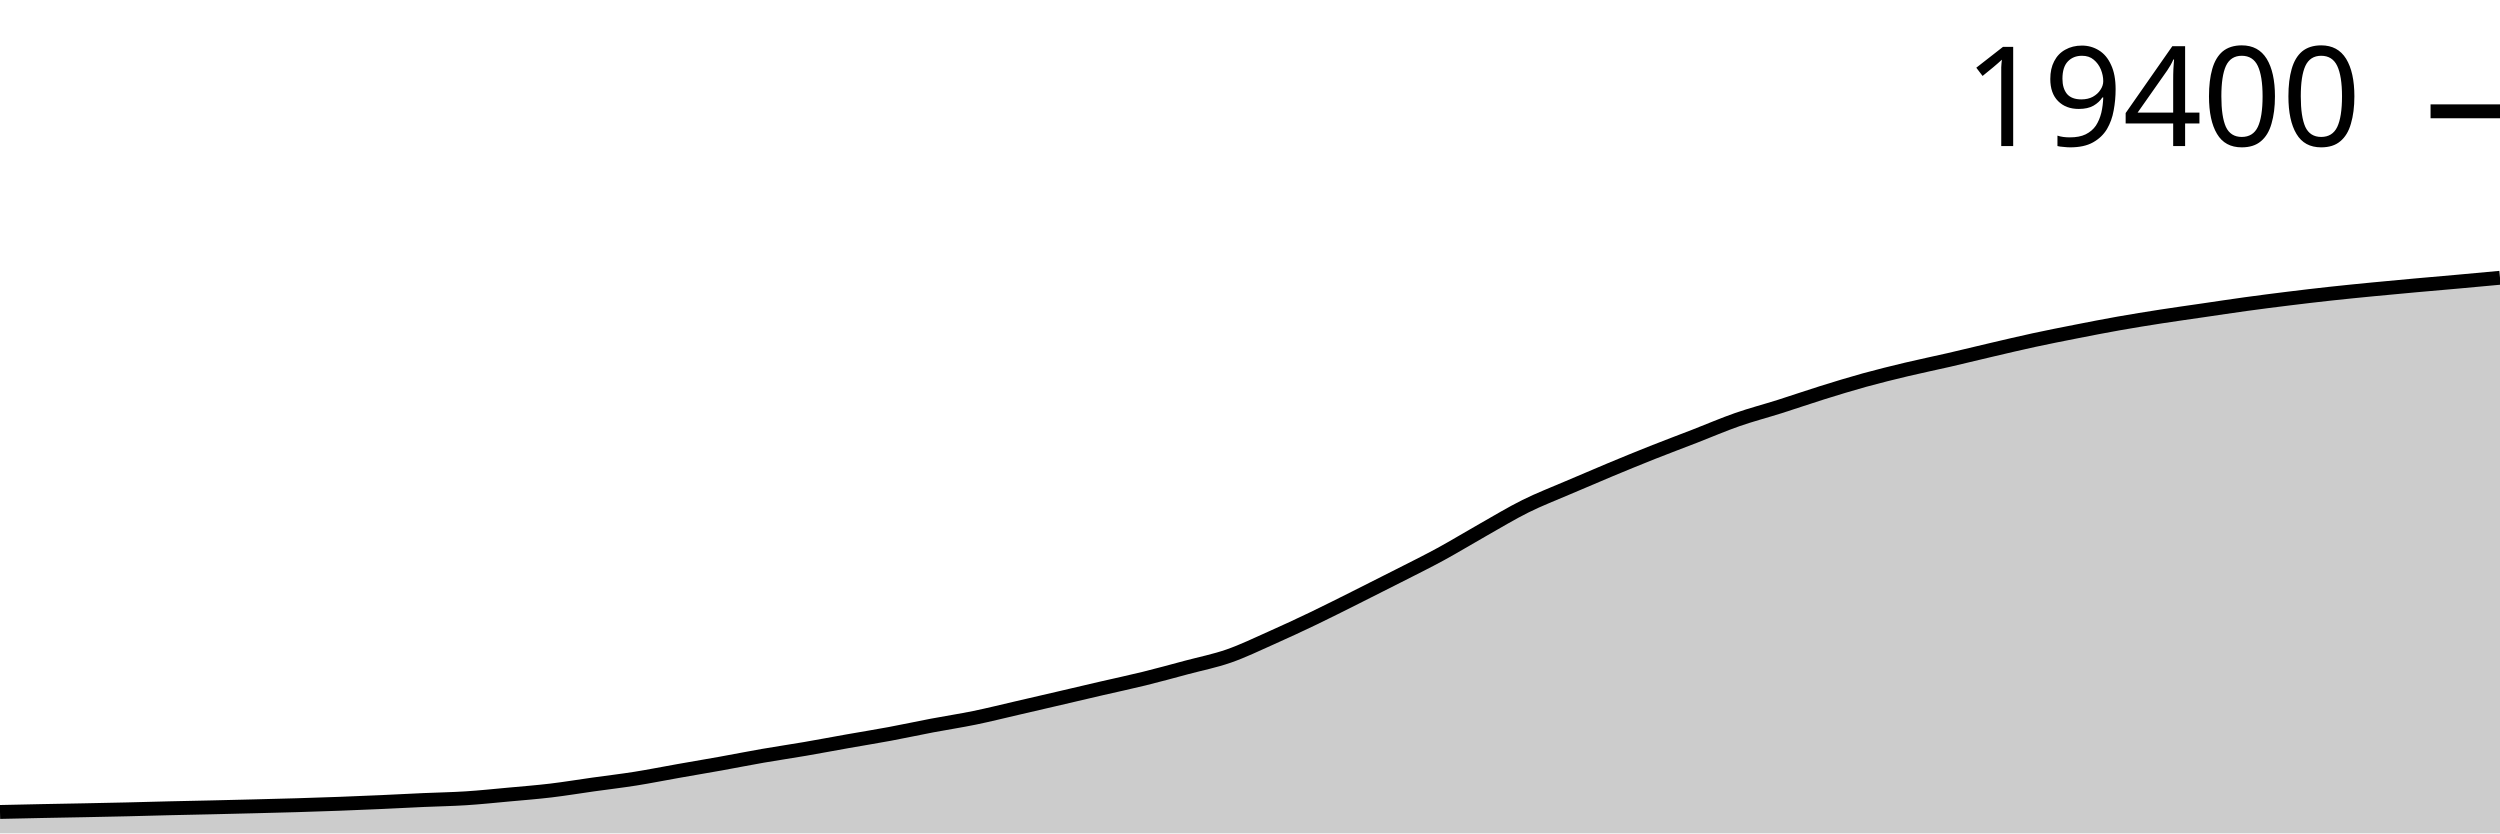
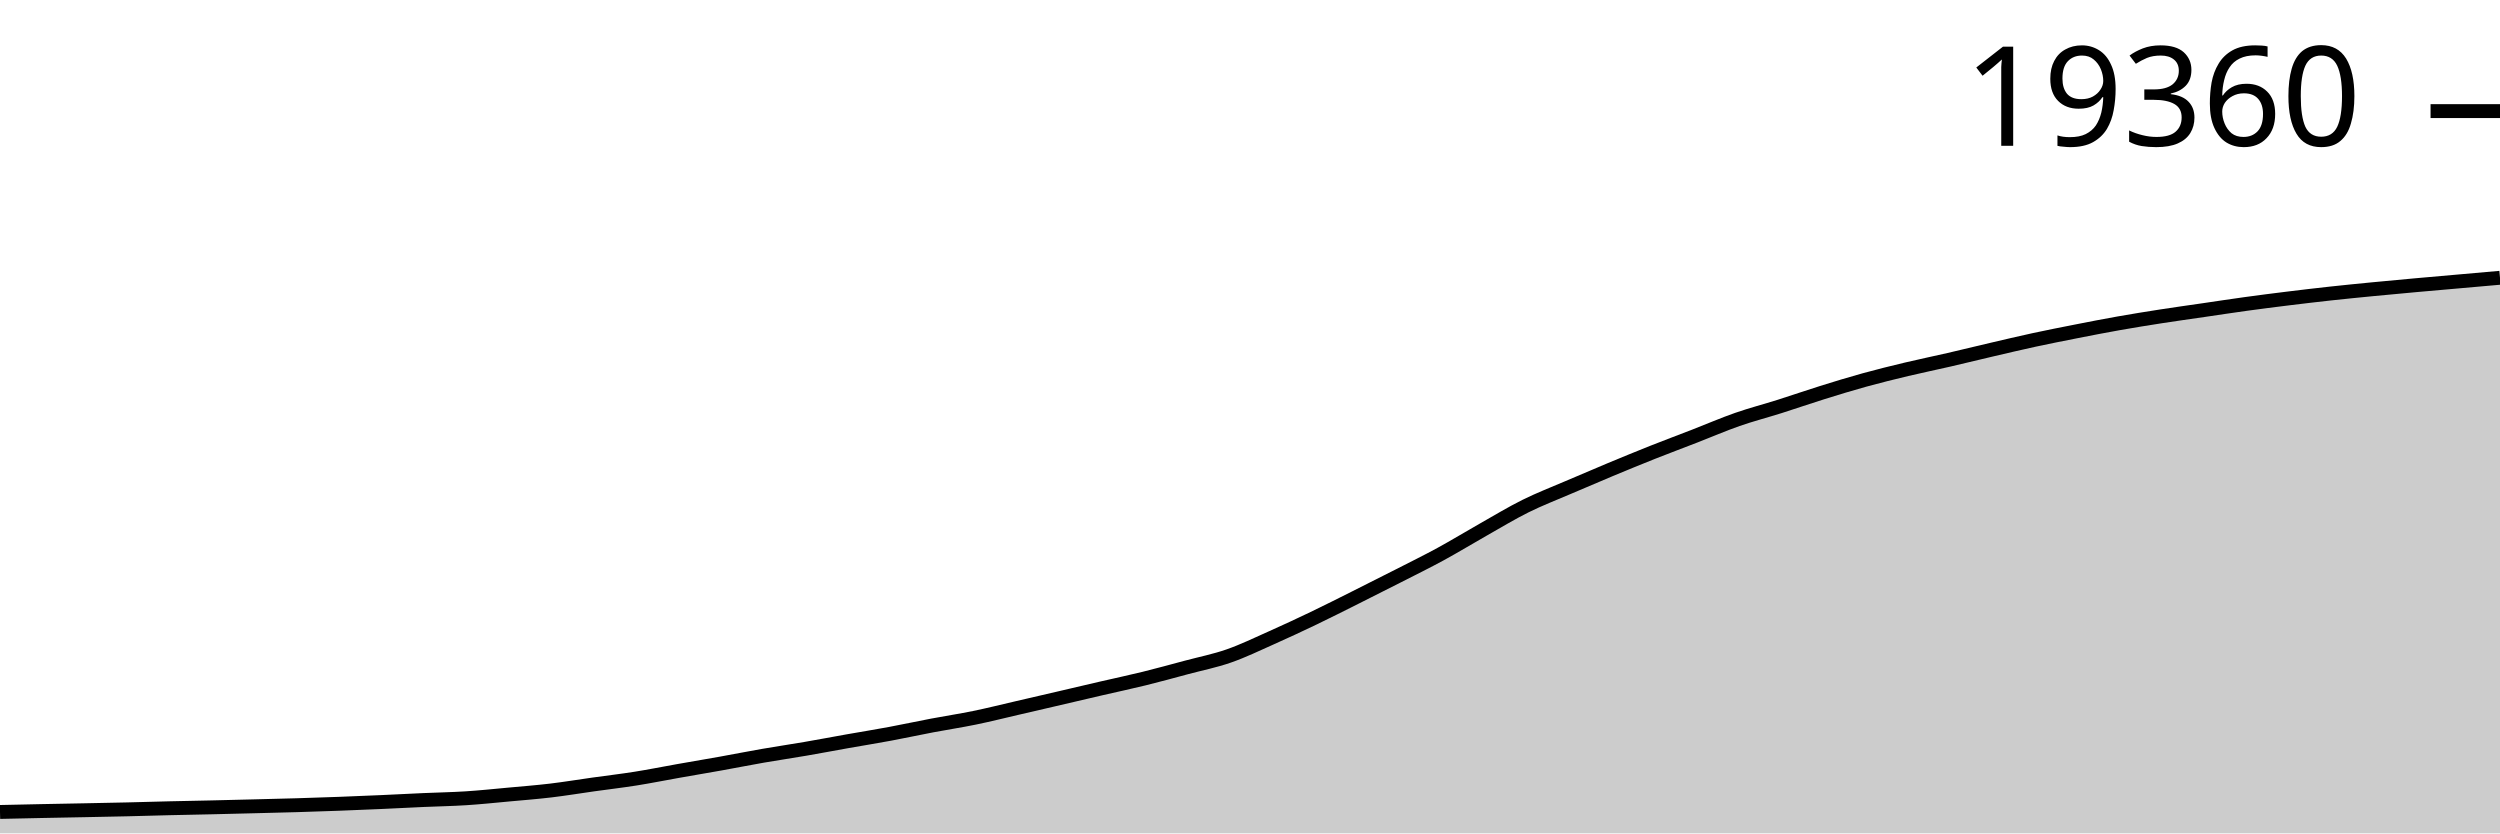
<svg xmlns="http://www.w3.org/2000/svg" viewBox="0 0 180 60">
  <g transform="translate(0,20)">
-     <path class="area" fill="rgba(0, 0, 0, 0.2)" d="M0,38.461C1.017,38.438,2.034,38.416,3.051,38.395C4.068,38.375,5.085,38.358,6.102,38.338C7.119,38.317,8.136,38.298,9.153,38.274C10.169,38.251,11.186,38.219,12.203,38.195C13.22,38.171,14.237,38.152,15.254,38.129C16.271,38.106,17.288,38.081,18.305,38.055C19.322,38.029,20.339,38.006,21.356,37.975C22.373,37.945,23.39,37.912,24.407,37.874C25.424,37.836,26.441,37.793,27.458,37.748C28.475,37.702,29.492,37.648,30.508,37.602C31.525,37.557,32.542,37.542,33.559,37.476C34.576,37.411,35.593,37.303,36.61,37.21C37.627,37.117,38.644,37.038,39.661,36.917C40.678,36.795,41.695,36.626,42.712,36.483C43.729,36.34,44.746,36.222,45.763,36.061C46.78,35.899,47.797,35.694,48.814,35.515C49.831,35.335,50.847,35.165,51.864,34.983C52.881,34.8,53.898,34.597,54.915,34.42C55.932,34.243,56.949,34.096,57.966,33.921C58.983,33.746,60,33.552,61.017,33.372C62.034,33.192,63.051,33.029,64.068,32.84C65.085,32.651,66.102,32.429,67.119,32.236C68.136,32.044,69.153,31.891,70.169,31.682C71.186,31.473,72.203,31.217,73.22,30.983C74.237,30.748,75.254,30.512,76.271,30.275C77.288,30.038,78.305,29.797,79.322,29.562C80.339,29.326,81.356,29.113,82.373,28.862C83.39,28.612,84.407,28.33,85.424,28.058C86.441,27.787,87.458,27.587,88.475,27.233C89.492,26.878,90.508,26.385,91.525,25.932C92.542,25.48,93.559,25.007,94.576,24.52C95.593,24.032,96.61,23.516,97.627,23.008C98.644,22.5,99.661,21.988,100.678,21.469C101.695,20.951,102.712,20.451,103.729,19.897C104.746,19.343,105.763,18.722,106.78,18.147C107.797,17.572,108.814,16.954,109.831,16.449C110.847,15.944,111.864,15.556,112.881,15.118C113.898,14.681,114.915,14.247,115.932,13.823C116.949,13.4,117.966,12.982,118.983,12.578C120,12.174,121.017,11.796,122.034,11.401C123.051,11.007,124.068,10.565,125.085,10.211C126.102,9.856,127.119,9.594,128.136,9.272C129.153,8.95,130.169,8.597,131.186,8.279C132.203,7.962,133.22,7.649,134.237,7.368C135.254,7.088,136.271,6.838,137.288,6.595C138.305,6.352,139.322,6.146,140.339,5.912C141.356,5.677,142.373,5.425,143.39,5.188C144.407,4.95,145.424,4.708,146.441,4.488C147.458,4.268,148.475,4.068,149.492,3.868C150.508,3.668,151.525,3.469,152.542,3.289C153.559,3.109,154.576,2.945,155.593,2.787C156.61,2.629,157.627,2.489,158.644,2.34C159.661,2.191,160.678,2.036,161.695,1.896C162.712,1.756,163.729,1.626,164.746,1.501C165.763,1.375,166.78,1.255,167.797,1.144C168.814,1.033,169.831,0.933,170.847,0.834C171.864,0.735,172.881,0.641,173.898,0.549C174.915,0.456,175.932,0.371,176.949,0.28C177.966,0.188,178.983,0.094,180,0L180,40C178.983,40,177.966,40,176.949,40C175.932,40,174.915,40,173.898,40C172.881,40,171.864,40,170.847,40C169.831,40,168.814,40,167.797,40C166.78,40,165.763,40,164.746,40C163.729,40,162.712,40,161.695,40C160.678,40,159.661,40,158.644,40C157.627,40,156.61,40,155.593,40C154.576,40,153.559,40,152.542,40C151.525,40,150.508,40,149.492,40C148.475,40,147.458,40,146.441,40C145.424,40,144.407,40,143.39,40C142.373,40,141.356,40,140.339,40C139.322,40,138.305,40,137.288,40C136.271,40,135.254,40,134.237,40C133.22,40,132.203,40,131.186,40C130.169,40,129.153,40,128.136,40C127.119,40,126.102,40,125.085,40C124.068,40,123.051,40,122.034,40C121.017,40,120,40,118.983,40C117.966,40,116.949,40,115.932,40C114.915,40,113.898,40,112.881,40C111.864,40,110.847,40,109.831,40C108.814,40,107.797,40,106.78,40C105.763,40,104.746,40,103.729,40C102.712,40,101.695,40,100.678,40C99.661,40,98.644,40,97.627,40C96.61,40,95.593,40,94.576,40C93.559,40,92.542,40,91.525,40C90.508,40,89.492,40,88.475,40C87.458,40,86.441,40,85.424,40C84.407,40,83.39,40,82.373,40C81.356,40,80.339,40,79.322,40C78.305,40,77.288,40,76.271,40C75.254,40,74.237,40,73.22,40C72.203,40,71.186,40,70.169,40C69.153,40,68.136,40,67.119,40C66.102,40,65.085,40,64.068,40C63.051,40,62.034,40,61.017,40C60,40,58.983,40,57.966,40C56.949,40,55.932,40,54.915,40C53.898,40,52.881,40,51.864,40C50.847,40,49.831,40,48.814,40C47.797,40,46.78,40,45.763,40C44.746,40,43.729,40,42.712,40C41.695,40,40.678,40,39.661,40C38.644,40,37.627,40,36.61,40C35.593,40,34.576,40,33.559,40C32.542,40,31.525,40,30.508,40C29.492,40,28.475,40,27.458,40C26.441,40,25.424,40,24.407,40C23.39,40,22.373,40,21.356,40C20.339,40,19.322,40,18.305,40C17.288,40,16.271,40,15.254,40C14.237,40,13.22,40,12.203,40C11.186,40,10.169,40,9.153,40C8.136,40,7.119,40,6.102,40C5.085,40,4.068,40,3.051,40C2.034,40,1.017,40,0,40Z" />
-     <path class="line" stroke="black" fill="none" d="M0,38.461C1.017,38.438,2.034,38.416,3.051,38.395C4.068,38.375,5.085,38.358,6.102,38.338C7.119,38.317,8.136,38.298,9.153,38.274C10.169,38.251,11.186,38.219,12.203,38.195C13.22,38.171,14.237,38.152,15.254,38.129C16.271,38.106,17.288,38.081,18.305,38.055C19.322,38.029,20.339,38.006,21.356,37.975C22.373,37.945,23.39,37.912,24.407,37.874C25.424,37.836,26.441,37.793,27.458,37.748C28.475,37.702,29.492,37.648,30.508,37.602C31.525,37.557,32.542,37.542,33.559,37.476C34.576,37.411,35.593,37.303,36.61,37.21C37.627,37.117,38.644,37.038,39.661,36.917C40.678,36.795,41.695,36.626,42.712,36.483C43.729,36.34,44.746,36.222,45.763,36.061C46.78,35.899,47.797,35.694,48.814,35.515C49.831,35.335,50.847,35.165,51.864,34.983C52.881,34.8,53.898,34.597,54.915,34.42C55.932,34.243,56.949,34.096,57.966,33.921C58.983,33.746,60,33.552,61.017,33.372C62.034,33.192,63.051,33.029,64.068,32.84C65.085,32.651,66.102,32.429,67.119,32.236C68.136,32.044,69.153,31.891,70.169,31.682C71.186,31.473,72.203,31.217,73.22,30.983C74.237,30.748,75.254,30.512,76.271,30.275C77.288,30.038,78.305,29.797,79.322,29.562C80.339,29.326,81.356,29.113,82.373,28.862C83.39,28.612,84.407,28.33,85.424,28.058C86.441,27.787,87.458,27.587,88.475,27.233C89.492,26.878,90.508,26.385,91.525,25.932C92.542,25.48,93.559,25.007,94.576,24.52C95.593,24.032,96.61,23.516,97.627,23.008C98.644,22.5,99.661,21.988,100.678,21.469C101.695,20.951,102.712,20.451,103.729,19.897C104.746,19.343,105.763,18.722,106.78,18.147C107.797,17.572,108.814,16.954,109.831,16.449C110.847,15.944,111.864,15.556,112.881,15.118C113.898,14.681,114.915,14.247,115.932,13.823C116.949,13.4,117.966,12.982,118.983,12.578C120,12.174,121.017,11.796,122.034,11.401C123.051,11.007,124.068,10.565,125.085,10.211C126.102,9.856,127.119,9.594,128.136,9.272C129.153,8.95,130.169,8.597,131.186,8.279C132.203,7.962,133.22,7.649,134.237,7.368C135.254,7.088,136.271,6.838,137.288,6.595C138.305,6.352,139.322,6.146,140.339,5.912C141.356,5.677,142.373,5.425,143.39,5.188C144.407,4.95,145.424,4.708,146.441,4.488C147.458,4.268,148.475,4.068,149.492,3.868C150.508,3.668,151.525,3.469,152.542,3.289C153.559,3.109,154.576,2.945,155.593,2.787C156.61,2.629,157.627,2.489,158.644,2.34C159.661,2.191,160.678,2.036,161.695,1.896C162.712,1.756,163.729,1.626,164.746,1.501C165.763,1.375,166.78,1.255,167.797,1.144C168.814,1.033,169.831,0.933,170.847,0.834C171.864,0.735,172.881,0.641,173.898,0.549C174.915,0.456,175.932,0.371,176.949,0.28C177.966,0.188,178.983,0.094,180,0" />
-     <path class="axis-ceiling" stroke-width="1" stroke="black" fill="none" d="M175,-11.985L180,-11.985" />
-     <text class="axis-ceiling-label" font-family="sans-serif" text-anchor="end" font-size="10px" x="170" y="-9.485">19400</text>
+     <path class="area" fill="rgba(0, 0, 0, 0.2)" d="M0,38.461C1.017,38.438,2.034,38.415,3.051,38.395C4.068,38.374,5.085,38.357,6.102,38.337C7.119,38.317,8.136,38.298,9.153,38.274C10.169,38.25,11.186,38.219,12.203,38.194C13.22,38.17,14.237,38.152,15.254,38.129C16.271,38.105,17.288,38.08,18.305,38.054C19.322,38.029,20.339,38.005,21.356,37.975C22.373,37.945,23.39,37.911,24.407,37.873C25.424,37.835,26.441,37.792,27.458,37.747C28.475,37.702,29.492,37.647,30.508,37.602C31.525,37.556,32.542,37.541,33.559,37.475C34.576,37.41,35.593,37.303,36.61,37.209C37.627,37.116,38.644,37.037,39.661,36.916C40.678,36.794,41.695,36.625,42.712,36.482C43.729,36.339,44.746,36.221,45.763,36.06C46.78,35.898,47.797,35.693,48.814,35.513C49.831,35.334,50.847,35.164,51.864,34.981C52.881,34.799,53.898,34.596,54.915,34.419C55.932,34.242,56.949,34.094,57.966,33.919C58.983,33.744,60,33.551,61.017,33.37C62.034,33.19,63.051,33.027,64.068,32.838C65.085,32.649,66.102,32.427,67.119,32.234C68.136,32.041,69.153,31.889,70.169,31.68C71.186,31.471,72.203,31.215,73.22,30.98C74.237,30.746,75.254,30.509,76.271,30.272C77.288,30.035,78.305,29.794,79.322,29.559C80.339,29.323,81.356,29.11,82.373,28.859C83.39,28.609,84.407,28.327,85.424,28.055C86.441,27.783,87.458,27.584,88.475,27.229C89.492,26.875,90.508,26.381,91.525,25.929C92.542,25.476,93.559,25.003,94.576,24.515C95.593,24.028,96.61,23.512,97.627,23.003C98.644,22.495,99.661,21.983,100.678,21.464C101.695,20.945,102.712,20.445,103.729,19.892C104.746,19.338,105.763,18.716,106.78,18.141C107.797,17.566,108.814,16.947,109.831,16.442C110.847,15.937,111.864,15.549,112.881,15.111C113.898,14.674,114.915,14.24,115.932,13.816C116.949,13.393,117.966,12.974,118.983,12.57C120,12.167,121.017,11.788,122.034,11.393C123.051,10.999,124.068,10.557,125.085,10.202C126.102,9.847,127.119,9.586,128.136,9.264C129.153,8.942,130.169,8.588,131.186,8.271C132.203,7.953,133.22,7.64,134.237,7.36C135.254,7.079,136.271,6.829,137.288,6.586C138.305,6.343,139.322,6.137,140.339,5.902C141.356,5.668,142.373,5.415,143.39,5.178C144.407,4.941,145.424,4.698,146.441,4.478C147.458,4.258,148.475,4.058,149.492,3.858C150.508,3.658,151.525,3.459,152.542,3.279C153.559,3.099,154.576,2.935,155.593,2.777C156.61,2.619,157.627,2.478,158.644,2.33C159.661,2.181,160.678,2.025,161.695,1.885C162.712,1.745,163.729,1.615,164.746,1.49C165.763,1.365,166.78,1.244,167.797,1.133C168.814,1.022,169.831,0.922,170.847,0.823C171.864,0.724,172.881,0.63,173.898,0.538C174.915,0.445,175.932,0.359,176.949,0.269C177.966,0.179,178.983,0.09,180,0L180,40C178.983,40,177.966,40,176.949,40C175.932,40,174.915,40,173.898,40C172.881,40,171.864,40,170.847,40C169.831,40,168.814,40,167.797,40C166.78,40,165.763,40,164.746,40C163.729,40,162.712,40,161.695,40C160.678,40,159.661,40,158.644,40C157.627,40,156.61,40,155.593,40C154.576,40,153.559,40,152.542,40C151.525,40,150.508,40,149.492,40C148.475,40,147.458,40,146.441,40C145.424,40,144.407,40,143.39,40C142.373,40,141.356,40,140.339,40C139.322,40,138.305,40,137.288,40C136.271,40,135.254,40,134.237,40C133.22,40,132.203,40,131.186,40C130.169,40,129.153,40,128.136,40C127.119,40,126.102,40,125.085,40C124.068,40,123.051,40,122.034,40C121.017,40,120,40,118.983,40C117.966,40,116.949,40,115.932,40C114.915,40,113.898,40,112.881,40C111.864,40,110.847,40,109.831,40C108.814,40,107.797,40,106.78,40C105.763,40,104.746,40,103.729,40C102.712,40,101.695,40,100.678,40C99.661,40,98.644,40,97.627,40C96.61,40,95.593,40,94.576,40C93.559,40,92.542,40,91.525,40C90.508,40,89.492,40,88.475,40C87.458,40,86.441,40,85.424,40C84.407,40,83.39,40,82.373,40C81.356,40,80.339,40,79.322,40C78.305,40,77.288,40,76.271,40C75.254,40,74.237,40,73.22,40C72.203,40,71.186,40,70.169,40C69.153,40,68.136,40,67.119,40C66.102,40,65.085,40,64.068,40C63.051,40,62.034,40,61.017,40C60,40,58.983,40,57.966,40C56.949,40,55.932,40,54.915,40C53.898,40,52.881,40,51.864,40C50.847,40,49.831,40,48.814,40C47.797,40,46.78,40,45.763,40C44.746,40,43.729,40,42.712,40C41.695,40,40.678,40,39.661,40C38.644,40,37.627,40,36.61,40C35.593,40,34.576,40,33.559,40C32.542,40,31.525,40,30.508,40C29.492,40,28.475,40,27.458,40C26.441,40,25.424,40,24.407,40C23.39,40,22.373,40,21.356,40C20.339,40,19.322,40,18.305,40C17.288,40,16.271,40,15.254,40C14.237,40,13.22,40,12.203,40C11.186,40,10.169,40,9.153,40C8.136,40,7.119,40,6.102,40C5.085,40,4.068,40,3.051,40C2.034,40,1.017,40,0,40Z" />
+     <path class="line" stroke="black" fill="none" d="M0,38.461C1.017,38.438,2.034,38.415,3.051,38.395C4.068,38.374,5.085,38.357,6.102,38.337C7.119,38.317,8.136,38.298,9.153,38.274C10.169,38.25,11.186,38.219,12.203,38.194C13.22,38.17,14.237,38.152,15.254,38.129C16.271,38.105,17.288,38.08,18.305,38.054C19.322,38.029,20.339,38.005,21.356,37.975C22.373,37.945,23.39,37.911,24.407,37.873C25.424,37.835,26.441,37.792,27.458,37.747C28.475,37.702,29.492,37.647,30.508,37.602C31.525,37.556,32.542,37.541,33.559,37.475C34.576,37.41,35.593,37.303,36.61,37.209C37.627,37.116,38.644,37.037,39.661,36.916C40.678,36.794,41.695,36.625,42.712,36.482C43.729,36.339,44.746,36.221,45.763,36.06C46.78,35.898,47.797,35.693,48.814,35.513C49.831,35.334,50.847,35.164,51.864,34.981C52.881,34.799,53.898,34.596,54.915,34.419C55.932,34.242,56.949,34.094,57.966,33.919C58.983,33.744,60,33.551,61.017,33.37C62.034,33.19,63.051,33.027,64.068,32.838C65.085,32.649,66.102,32.427,67.119,32.234C68.136,32.041,69.153,31.889,70.169,31.68C71.186,31.471,72.203,31.215,73.22,30.98C74.237,30.746,75.254,30.509,76.271,30.272C77.288,30.035,78.305,29.794,79.322,29.559C80.339,29.323,81.356,29.11,82.373,28.859C83.39,28.609,84.407,28.327,85.424,28.055C86.441,27.783,87.458,27.584,88.475,27.229C89.492,26.875,90.508,26.381,91.525,25.929C92.542,25.476,93.559,25.003,94.576,24.515C95.593,24.028,96.61,23.512,97.627,23.003C98.644,22.495,99.661,21.983,100.678,21.464C101.695,20.945,102.712,20.445,103.729,19.892C104.746,19.338,105.763,18.716,106.78,18.141C107.797,17.566,108.814,16.947,109.831,16.442C110.847,15.937,111.864,15.549,112.881,15.111C113.898,14.674,114.915,14.24,115.932,13.816C116.949,13.393,117.966,12.974,118.983,12.57C120,12.167,121.017,11.788,122.034,11.393C123.051,10.999,124.068,10.557,125.085,10.202C126.102,9.847,127.119,9.586,128.136,9.264C129.153,8.942,130.169,8.588,131.186,8.271C132.203,7.953,133.22,7.64,134.237,7.36C135.254,7.079,136.271,6.829,137.288,6.586C138.305,6.343,139.322,6.137,140.339,5.902C141.356,5.668,142.373,5.415,143.39,5.178C144.407,4.941,145.424,4.698,146.441,4.478C147.458,4.258,148.475,4.058,149.492,3.858C150.508,3.658,151.525,3.459,152.542,3.279C153.559,3.099,154.576,2.935,155.593,2.777C156.61,2.619,157.627,2.478,158.644,2.33C159.661,2.181,160.678,2.025,161.695,1.885C162.712,1.745,163.729,1.615,164.746,1.49C165.763,1.365,166.78,1.244,167.797,1.133C168.814,1.022,169.831,0.922,170.847,0.823C171.864,0.724,172.881,0.63,173.898,0.538C174.915,0.445,175.932,0.359,176.949,0.269C177.966,0.179,178.983,0.09,180,0" />
+     <path class="axis-ceiling" stroke-width="1" stroke="black" fill="none" d="M175,-12L180,-12" />
+     <text class="axis-ceiling-label" font-family="sans-serif" text-anchor="end" font-size="10px" x="170" y="-9.5">19360</text>
  </g>
</svg>
